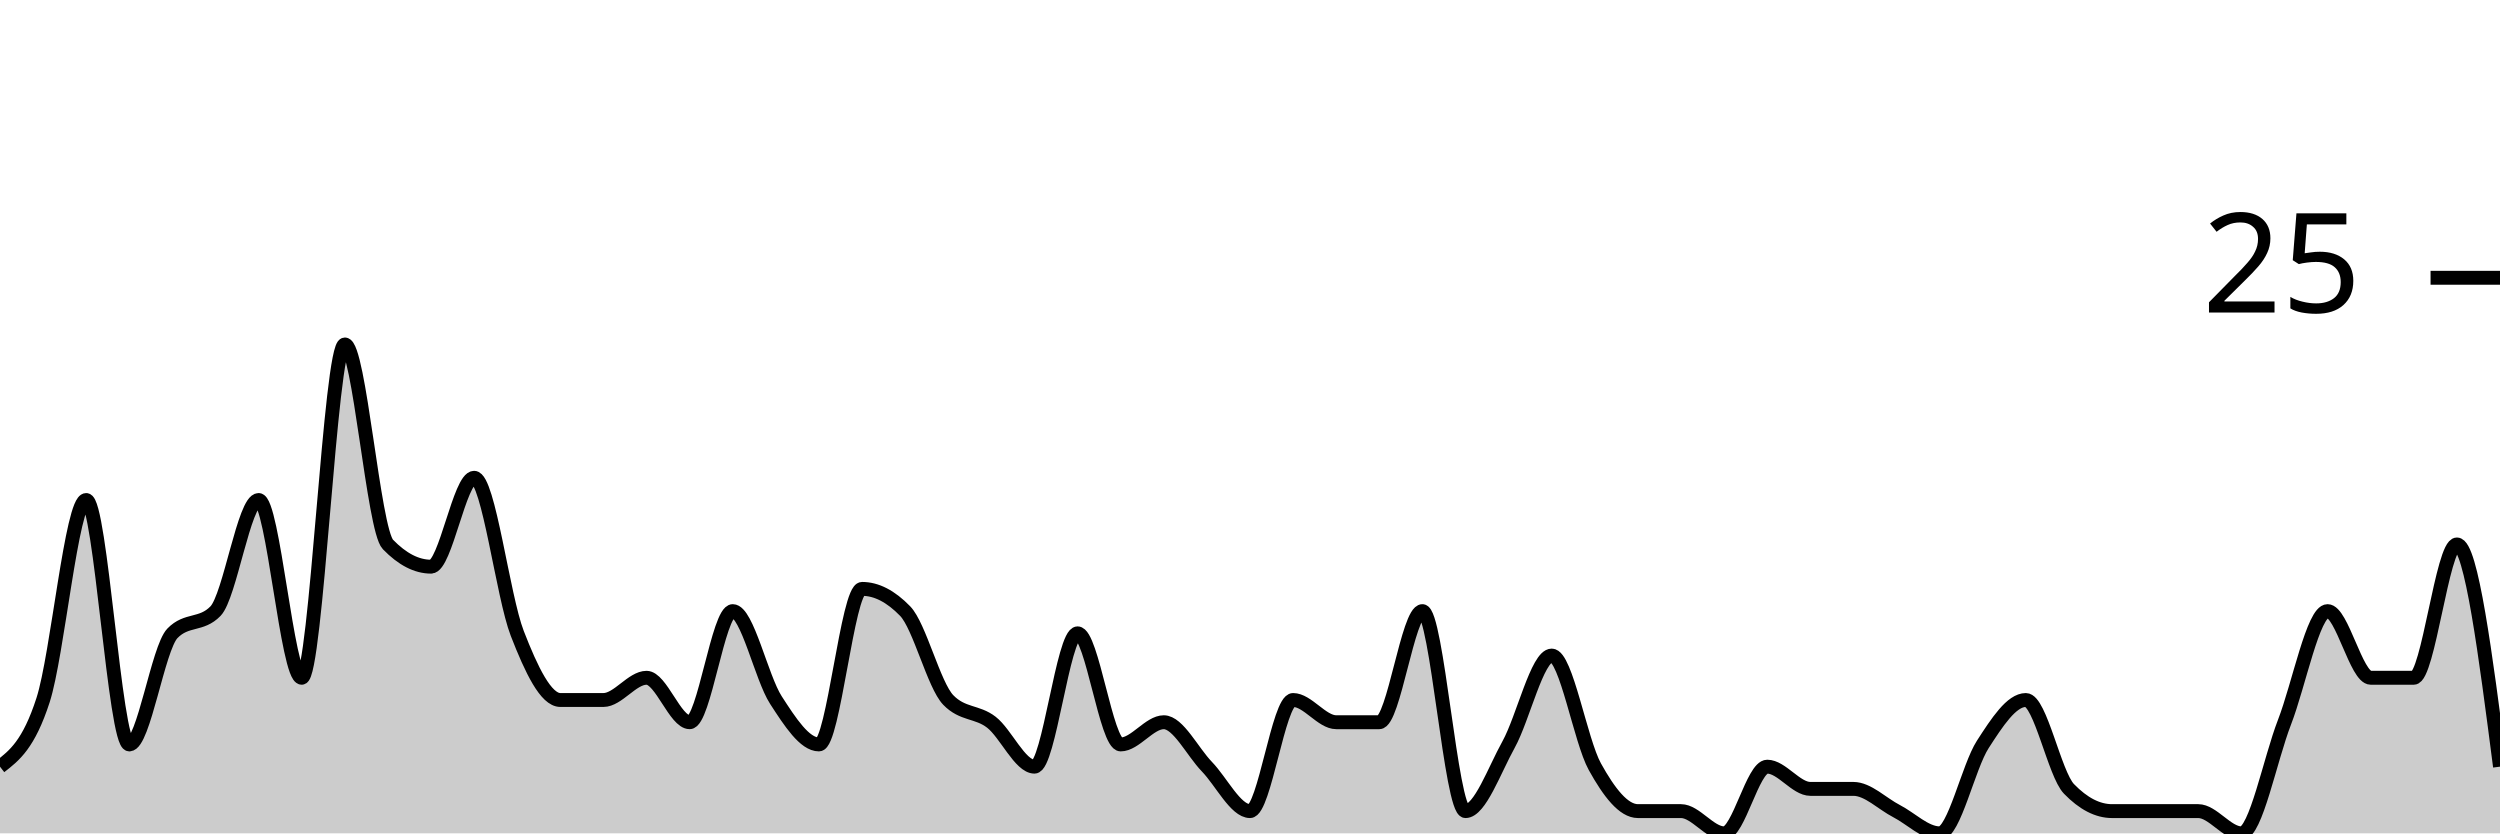
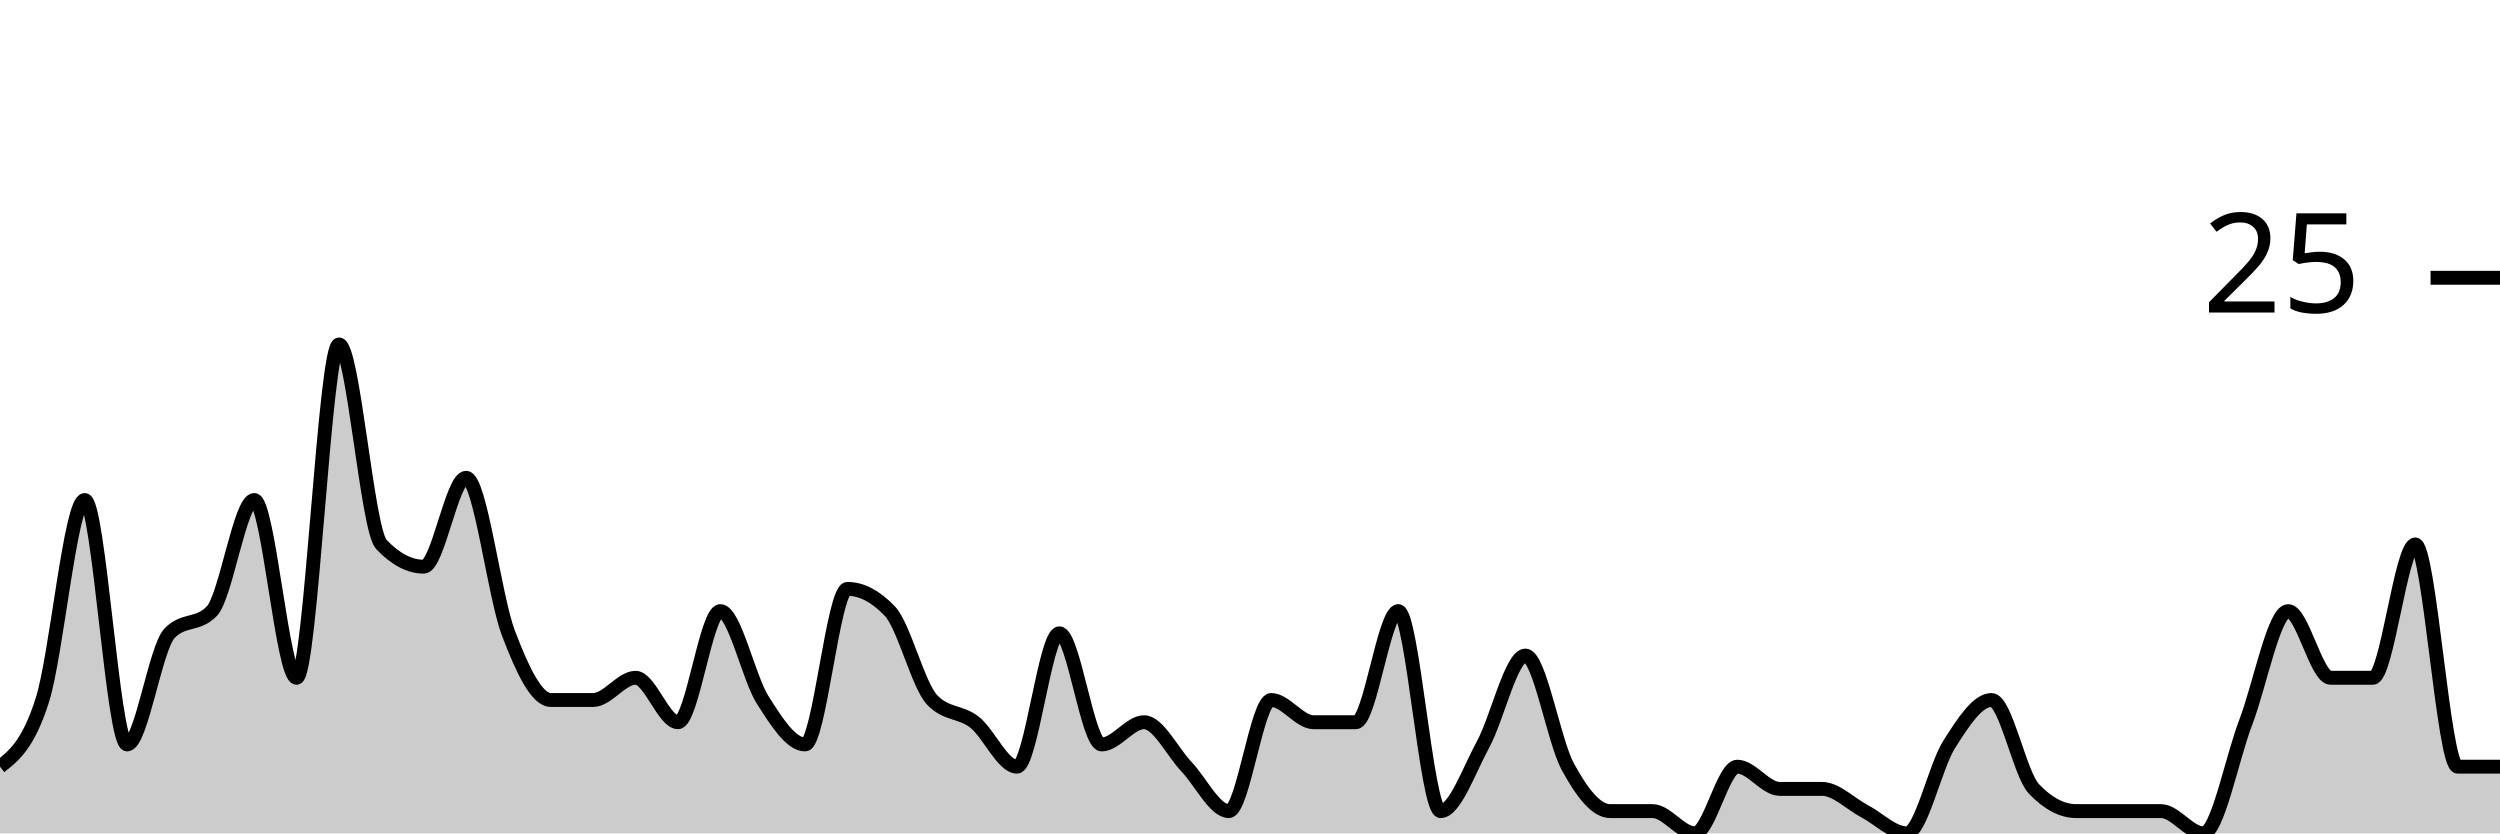
<svg xmlns="http://www.w3.org/2000/svg" viewBox="0 0 180 60">
  <g transform="translate(0,20)">
-     <path class="area" fill="rgba(0, 0, 0, 0.2)" d="M0,35.2C1.034,34.4,2.069,33.6,3.103,30.4C4.138,27.2,5.172,16,6.207,16C7.241,16,8.276,33.6,9.31,33.6C10.345,33.6,11.379,26.667,12.414,25.6C13.448,24.533,14.483,25.067,15.517,24C16.552,22.933,17.586,16,18.621,16C19.655,16,20.69,28.8,21.724,28.8C22.759,28.8,23.793,4.8,24.828,4.8C25.862,4.8,26.897,18.133,27.931,19.2C28.966,20.267,30,20.8,31.034,20.8C32.069,20.8,33.103,14.4,34.138,14.4C35.172,14.4,36.207,22.933,37.241,25.6C38.276,28.267,39.31,30.4,40.345,30.4C41.379,30.4,42.414,30.4,43.448,30.4C44.483,30.4,45.517,28.8,46.552,28.8C47.586,28.8,48.621,32,49.655,32C50.69,32,51.724,24,52.759,24C53.793,24,54.828,28.8,55.862,30.4C56.897,32,57.931,33.6,58.966,33.6C60,33.6,61.034,22.4,62.069,22.4C63.103,22.4,64.138,22.933,65.172,24C66.207,25.067,67.241,29.333,68.276,30.4C69.31,31.467,70.345,31.2,71.379,32C72.414,32.8,73.448,35.2,74.483,35.2C75.517,35.2,76.552,25.6,77.586,25.6C78.621,25.6,79.655,33.6,80.69,33.6C81.724,33.6,82.759,32,83.793,32C84.828,32,85.862,34.133,86.897,35.2C87.931,36.267,88.966,38.4,90,38.4C91.034,38.4,92.069,30.4,93.103,30.4C94.138,30.4,95.172,32,96.207,32C97.241,32,98.276,32,99.31,32C100.345,32,101.379,24,102.414,24C103.448,24,104.483,38.4,105.517,38.4C106.552,38.4,107.586,35.467,108.621,33.6C109.655,31.733,110.69,27.2,111.724,27.2C112.759,27.2,113.793,33.333,114.828,35.2C115.862,37.067,116.897,38.4,117.931,38.4C118.966,38.4,120,38.4,121.034,38.4C122.069,38.4,123.103,40,124.138,40C125.172,40,126.207,35.2,127.241,35.2C128.276,35.2,129.31,36.8,130.345,36.8C131.379,36.8,132.414,36.8,133.448,36.8C134.483,36.8,135.517,37.867,136.552,38.4C137.586,38.933,138.621,40,139.655,40C140.69,40,141.724,35.2,142.759,33.6C143.793,32,144.828,30.4,145.862,30.4C146.897,30.4,147.931,35.733,148.966,36.8C150,37.867,151.034,38.4,152.069,38.4C153.103,38.4,154.138,38.4,155.172,38.4C156.207,38.4,157.241,38.4,158.276,38.4C159.31,38.4,160.345,40,161.379,40C162.414,40,163.448,34.667,164.483,32C165.517,29.333,166.552,24,167.586,24C168.621,24,169.655,28.8,170.69,28.8C171.724,28.8,172.759,28.8,173.793,28.8C174.828,28.8,175.862,19.2,176.897,19.2C177.931,19.2,178.966,27.2,180,35.2L180,40C178.966,40,177.931,40,176.897,40C175.862,40,174.828,40,173.793,40C172.759,40,171.724,40,170.69,40C169.655,40,168.621,40,167.586,40C166.552,40,165.517,40,164.483,40C163.448,40,162.414,40,161.379,40C160.345,40,159.31,40,158.276,40C157.241,40,156.207,40,155.172,40C154.138,40,153.103,40,152.069,40C151.034,40,150,40,148.966,40C147.931,40,146.897,40,145.862,40C144.828,40,143.793,40,142.759,40C141.724,40,140.69,40,139.655,40C138.621,40,137.586,40,136.552,40C135.517,40,134.483,40,133.448,40C132.414,40,131.379,40,130.345,40C129.31,40,128.276,40,127.241,40C126.207,40,125.172,40,124.138,40C123.103,40,122.069,40,121.034,40C120,40,118.966,40,117.931,40C116.897,40,115.862,40,114.828,40C113.793,40,112.759,40,111.724,40C110.69,40,109.655,40,108.621,40C107.586,40,106.552,40,105.517,40C104.483,40,103.448,40,102.414,40C101.379,40,100.345,40,99.31,40C98.276,40,97.241,40,96.207,40C95.172,40,94.138,40,93.103,40C92.069,40,91.034,40,90,40C88.966,40,87.931,40,86.897,40C85.862,40,84.828,40,83.793,40C82.759,40,81.724,40,80.69,40C79.655,40,78.621,40,77.586,40C76.552,40,75.517,40,74.483,40C73.448,40,72.414,40,71.379,40C70.345,40,69.31,40,68.276,40C67.241,40,66.207,40,65.172,40C64.138,40,63.103,40,62.069,40C61.034,40,60,40,58.966,40C57.931,40,56.897,40,55.862,40C54.828,40,53.793,40,52.759,40C51.724,40,50.69,40,49.655,40C48.621,40,47.586,40,46.552,40C45.517,40,44.483,40,43.448,40C42.414,40,41.379,40,40.345,40C39.31,40,38.276,40,37.241,40C36.207,40,35.172,40,34.138,40C33.103,40,32.069,40,31.034,40C30,40,28.966,40,27.931,40C26.897,40,25.862,40,24.828,40C23.793,40,22.759,40,21.724,40C20.69,40,19.655,40,18.621,40C17.586,40,16.552,40,15.517,40C14.483,40,13.448,40,12.414,40C11.379,40,10.345,40,9.31,40C8.276,40,7.241,40,6.207,40C5.172,40,4.138,40,3.103,40C2.069,40,1.034,40,0,40Z" />
-     <path class="line" stroke="black" fill="none" d="M0,35.2C1.034,34.4,2.069,33.6,3.103,30.4C4.138,27.2,5.172,16,6.207,16C7.241,16,8.276,33.6,9.31,33.6C10.345,33.6,11.379,26.667,12.414,25.6C13.448,24.533,14.483,25.067,15.517,24C16.552,22.933,17.586,16,18.621,16C19.655,16,20.69,28.8,21.724,28.8C22.759,28.8,23.793,4.8,24.828,4.8C25.862,4.8,26.897,18.133,27.931,19.2C28.966,20.267,30,20.8,31.034,20.8C32.069,20.8,33.103,14.4,34.138,14.4C35.172,14.4,36.207,22.933,37.241,25.6C38.276,28.267,39.31,30.4,40.345,30.4C41.379,30.4,42.414,30.4,43.448,30.4C44.483,30.4,45.517,28.8,46.552,28.8C47.586,28.8,48.621,32,49.655,32C50.69,32,51.724,24,52.759,24C53.793,24,54.828,28.8,55.862,30.4C56.897,32,57.931,33.6,58.966,33.6C60,33.6,61.034,22.4,62.069,22.4C63.103,22.4,64.138,22.933,65.172,24C66.207,25.067,67.241,29.333,68.276,30.4C69.31,31.467,70.345,31.2,71.379,32C72.414,32.8,73.448,35.2,74.483,35.2C75.517,35.2,76.552,25.6,77.586,25.6C78.621,25.6,79.655,33.6,80.69,33.6C81.724,33.6,82.759,32,83.793,32C84.828,32,85.862,34.133,86.897,35.2C87.931,36.267,88.966,38.4,90,38.4C91.034,38.4,92.069,30.4,93.103,30.4C94.138,30.4,95.172,32,96.207,32C97.241,32,98.276,32,99.31,32C100.345,32,101.379,24,102.414,24C103.448,24,104.483,38.4,105.517,38.4C106.552,38.4,107.586,35.467,108.621,33.6C109.655,31.733,110.69,27.2,111.724,27.2C112.759,27.2,113.793,33.333,114.828,35.2C115.862,37.067,116.897,38.4,117.931,38.4C118.966,38.4,120,38.4,121.034,38.4C122.069,38.4,123.103,40,124.138,40C125.172,40,126.207,35.2,127.241,35.2C128.276,35.2,129.31,36.8,130.345,36.8C131.379,36.8,132.414,36.8,133.448,36.8C134.483,36.8,135.517,37.867,136.552,38.4C137.586,38.933,138.621,40,139.655,40C140.69,40,141.724,35.2,142.759,33.6C143.793,32,144.828,30.4,145.862,30.4C146.897,30.4,147.931,35.733,148.966,36.8C150,37.867,151.034,38.4,152.069,38.4C153.103,38.4,154.138,38.4,155.172,38.4C156.207,38.4,157.241,38.4,158.276,38.4C159.31,38.4,160.345,40,161.379,40C162.414,40,163.448,34.667,164.483,32C165.517,29.333,166.552,24,167.586,24C168.621,24,169.655,28.8,170.69,28.8C171.724,28.8,172.759,28.8,173.793,28.8C174.828,28.8,175.862,19.2,176.897,19.2C177.931,19.2,178.966,27.2,180,35.2" />
+     <path class="area" fill="rgba(0, 0, 0, 0.2)" d="M0,35.2C1.017,34.4,2.034,33.6,3.051,30.4C4.068,27.2,5.085,16,6.102,16C7.119,16,8.136,33.6,9.153,33.6C10.169,33.6,11.186,26.667,12.203,25.6C13.22,24.533,14.237,25.067,15.254,24C16.271,22.933,17.288,16,18.305,16C19.322,16,20.339,28.8,21.356,28.8C22.373,28.8,23.39,4.8,24.407,4.8C25.424,4.8,26.441,18.133,27.458,19.2C28.475,20.267,29.492,20.8,30.508,20.8C31.525,20.8,32.542,14.4,33.559,14.4C34.576,14.4,35.593,22.933,36.61,25.6C37.627,28.267,38.644,30.4,39.661,30.4C40.678,30.4,41.695,30.4,42.712,30.4C43.729,30.4,44.746,28.8,45.763,28.8C46.78,28.8,47.797,32,48.814,32C49.831,32,50.847,24,51.864,24C52.881,24,53.898,28.8,54.915,30.4C55.932,32,56.949,33.6,57.966,33.6C58.983,33.6,60,22.4,61.017,22.4C62.034,22.4,63.051,22.933,64.068,24C65.085,25.067,66.102,29.333,67.119,30.4C68.136,31.467,69.153,31.2,70.169,32C71.186,32.8,72.203,35.2,73.22,35.2C74.237,35.2,75.254,25.6,76.271,25.6C77.288,25.6,78.305,33.6,79.322,33.6C80.339,33.6,81.356,32,82.373,32C83.39,32,84.407,34.133,85.424,35.2C86.441,36.267,87.458,38.4,88.475,38.4C89.492,38.4,90.508,30.4,91.525,30.4C92.542,30.4,93.559,32,94.576,32C95.593,32,96.61,32,97.627,32C98.644,32,99.661,24,100.678,24C101.695,24,102.712,38.4,103.729,38.4C104.746,38.4,105.763,35.467,106.78,33.6C107.797,31.733,108.814,27.2,109.831,27.2C110.847,27.2,111.864,33.333,112.881,35.2C113.898,37.067,114.915,38.4,115.932,38.4C116.949,38.4,117.966,38.4,118.983,38.4C120,38.4,121.017,40,122.034,40C123.051,40,124.068,35.2,125.085,35.2C126.102,35.2,127.119,36.8,128.136,36.8C129.153,36.8,130.169,36.8,131.186,36.8C132.203,36.8,133.22,37.867,134.237,38.4C135.254,38.933,136.271,40,137.288,40C138.305,40,139.322,35.2,140.339,33.6C141.356,32,142.373,30.4,143.39,30.4C144.407,30.4,145.424,35.733,146.441,36.8C147.458,37.867,148.475,38.4,149.492,38.4C150.508,38.4,151.525,38.4,152.542,38.4C153.559,38.4,154.576,38.4,155.593,38.4C156.61,38.4,157.627,40,158.644,40C159.661,40,160.678,34.667,161.695,32C162.712,29.333,163.729,24,164.746,24C165.763,24,166.78,28.8,167.797,28.8C168.814,28.8,169.831,28.8,170.847,28.8C171.864,28.8,172.881,19.2,173.898,19.2C174.915,19.2,175.932,35.2,176.949,35.2C177.966,35.2,178.983,35.2,180,35.2L180,40C178.983,40,177.966,40,176.949,40C175.932,40,174.915,40,173.898,40C172.881,40,171.864,40,170.847,40C169.831,40,168.814,40,167.797,40C166.78,40,165.763,40,164.746,40C163.729,40,162.712,40,161.695,40C160.678,40,159.661,40,158.644,40C157.627,40,156.61,40,155.593,40C154.576,40,153.559,40,152.542,40C151.525,40,150.508,40,149.492,40C148.475,40,147.458,40,146.441,40C145.424,40,144.407,40,143.39,40C142.373,40,141.356,40,140.339,40C139.322,40,138.305,40,137.288,40C136.271,40,135.254,40,134.237,40C133.22,40,132.203,40,131.186,40C130.169,40,129.153,40,128.136,40C127.119,40,126.102,40,125.085,40C124.068,40,123.051,40,122.034,40C121.017,40,120,40,118.983,40C117.966,40,116.949,40,115.932,40C114.915,40,113.898,40,112.881,40C111.864,40,110.847,40,109.831,40C108.814,40,107.797,40,106.78,40C105.763,40,104.746,40,103.729,40C102.712,40,101.695,40,100.678,40C99.661,40,98.644,40,97.627,40C96.61,40,95.593,40,94.576,40C93.559,40,92.542,40,91.525,40C90.508,40,89.492,40,88.475,40C87.458,40,86.441,40,85.424,40C84.407,40,83.39,40,82.373,40C81.356,40,80.339,40,79.322,40C78.305,40,77.288,40,76.271,40C75.254,40,74.237,40,73.22,40C72.203,40,71.186,40,70.169,40C69.153,40,68.136,40,67.119,40C66.102,40,65.085,40,64.068,40C63.051,40,62.034,40,61.017,40C60,40,58.983,40,57.966,40C56.949,40,55.932,40,54.915,40C53.898,40,52.881,40,51.864,40C50.847,40,49.831,40,48.814,40C47.797,40,46.78,40,45.763,40C44.746,40,43.729,40,42.712,40C41.695,40,40.678,40,39.661,40C38.644,40,37.627,40,36.61,40C35.593,40,34.576,40,33.559,40C32.542,40,31.525,40,30.508,40C29.492,40,28.475,40,27.458,40C26.441,40,25.424,40,24.407,40C23.39,40,22.373,40,21.356,40C20.339,40,19.322,40,18.305,40C17.288,40,16.271,40,15.254,40C14.237,40,13.22,40,12.203,40C11.186,40,10.169,40,9.153,40C8.136,40,7.119,40,6.102,40C5.085,40,4.068,40,3.051,40C2.034,40,1.017,40,0,40Z" />
+     <path class="line" stroke="black" fill="none" d="M0,35.2C1.017,34.4,2.034,33.6,3.051,30.4C4.068,27.2,5.085,16,6.102,16C7.119,16,8.136,33.6,9.153,33.6C10.169,33.6,11.186,26.667,12.203,25.6C13.22,24.533,14.237,25.067,15.254,24C16.271,22.933,17.288,16,18.305,16C19.322,16,20.339,28.8,21.356,28.8C22.373,28.8,23.39,4.8,24.407,4.8C25.424,4.8,26.441,18.133,27.458,19.2C28.475,20.267,29.492,20.8,30.508,20.8C31.525,20.8,32.542,14.4,33.559,14.4C34.576,14.4,35.593,22.933,36.61,25.6C37.627,28.267,38.644,30.4,39.661,30.4C40.678,30.4,41.695,30.4,42.712,30.4C43.729,30.4,44.746,28.8,45.763,28.8C46.78,28.8,47.797,32,48.814,32C49.831,32,50.847,24,51.864,24C52.881,24,53.898,28.8,54.915,30.4C55.932,32,56.949,33.6,57.966,33.6C58.983,33.6,60,22.4,61.017,22.4C62.034,22.4,63.051,22.933,64.068,24C65.085,25.067,66.102,29.333,67.119,30.4C68.136,31.467,69.153,31.2,70.169,32C71.186,32.8,72.203,35.2,73.22,35.2C74.237,35.2,75.254,25.6,76.271,25.6C77.288,25.6,78.305,33.6,79.322,33.6C80.339,33.6,81.356,32,82.373,32C83.39,32,84.407,34.133,85.424,35.2C86.441,36.267,87.458,38.4,88.475,38.4C89.492,38.4,90.508,30.4,91.525,30.4C92.542,30.4,93.559,32,94.576,32C95.593,32,96.61,32,97.627,32C98.644,32,99.661,24,100.678,24C101.695,24,102.712,38.4,103.729,38.4C104.746,38.4,105.763,35.467,106.78,33.6C107.797,31.733,108.814,27.2,109.831,27.2C110.847,27.2,111.864,33.333,112.881,35.2C113.898,37.067,114.915,38.4,115.932,38.4C116.949,38.4,117.966,38.4,118.983,38.4C120,38.4,121.017,40,122.034,40C123.051,40,124.068,35.2,125.085,35.2C126.102,35.2,127.119,36.8,128.136,36.8C129.153,36.8,130.169,36.8,131.186,36.8C132.203,36.8,133.22,37.867,134.237,38.4C135.254,38.933,136.271,40,137.288,40C138.305,40,139.322,35.2,140.339,33.6C141.356,32,142.373,30.4,143.39,30.4C144.407,30.4,145.424,35.733,146.441,36.8C147.458,37.867,148.475,38.4,149.492,38.4C150.508,38.4,151.525,38.4,152.542,38.4C153.559,38.4,154.576,38.4,155.593,38.4C156.61,38.4,157.627,40,158.644,40C159.661,40,160.678,34.667,161.695,32C162.712,29.333,163.729,24,164.746,24C165.763,24,166.78,28.8,167.797,28.8C168.814,28.8,169.831,28.8,170.847,28.8C171.864,28.8,172.881,19.2,173.898,19.2C174.915,19.2,175.932,35.2,176.949,35.2C177.966,35.2,178.983,35.2,180,35.2" />
    <path class="axis-ceiling" stroke-width="1" stroke="black" fill="none" d="M175,0L180,0" />
    <text class="axis-ceiling-label" font-family="sans-serif" text-anchor="end" font-size="10px" x="170" y="2.5">25</text>
  </g>
</svg>
